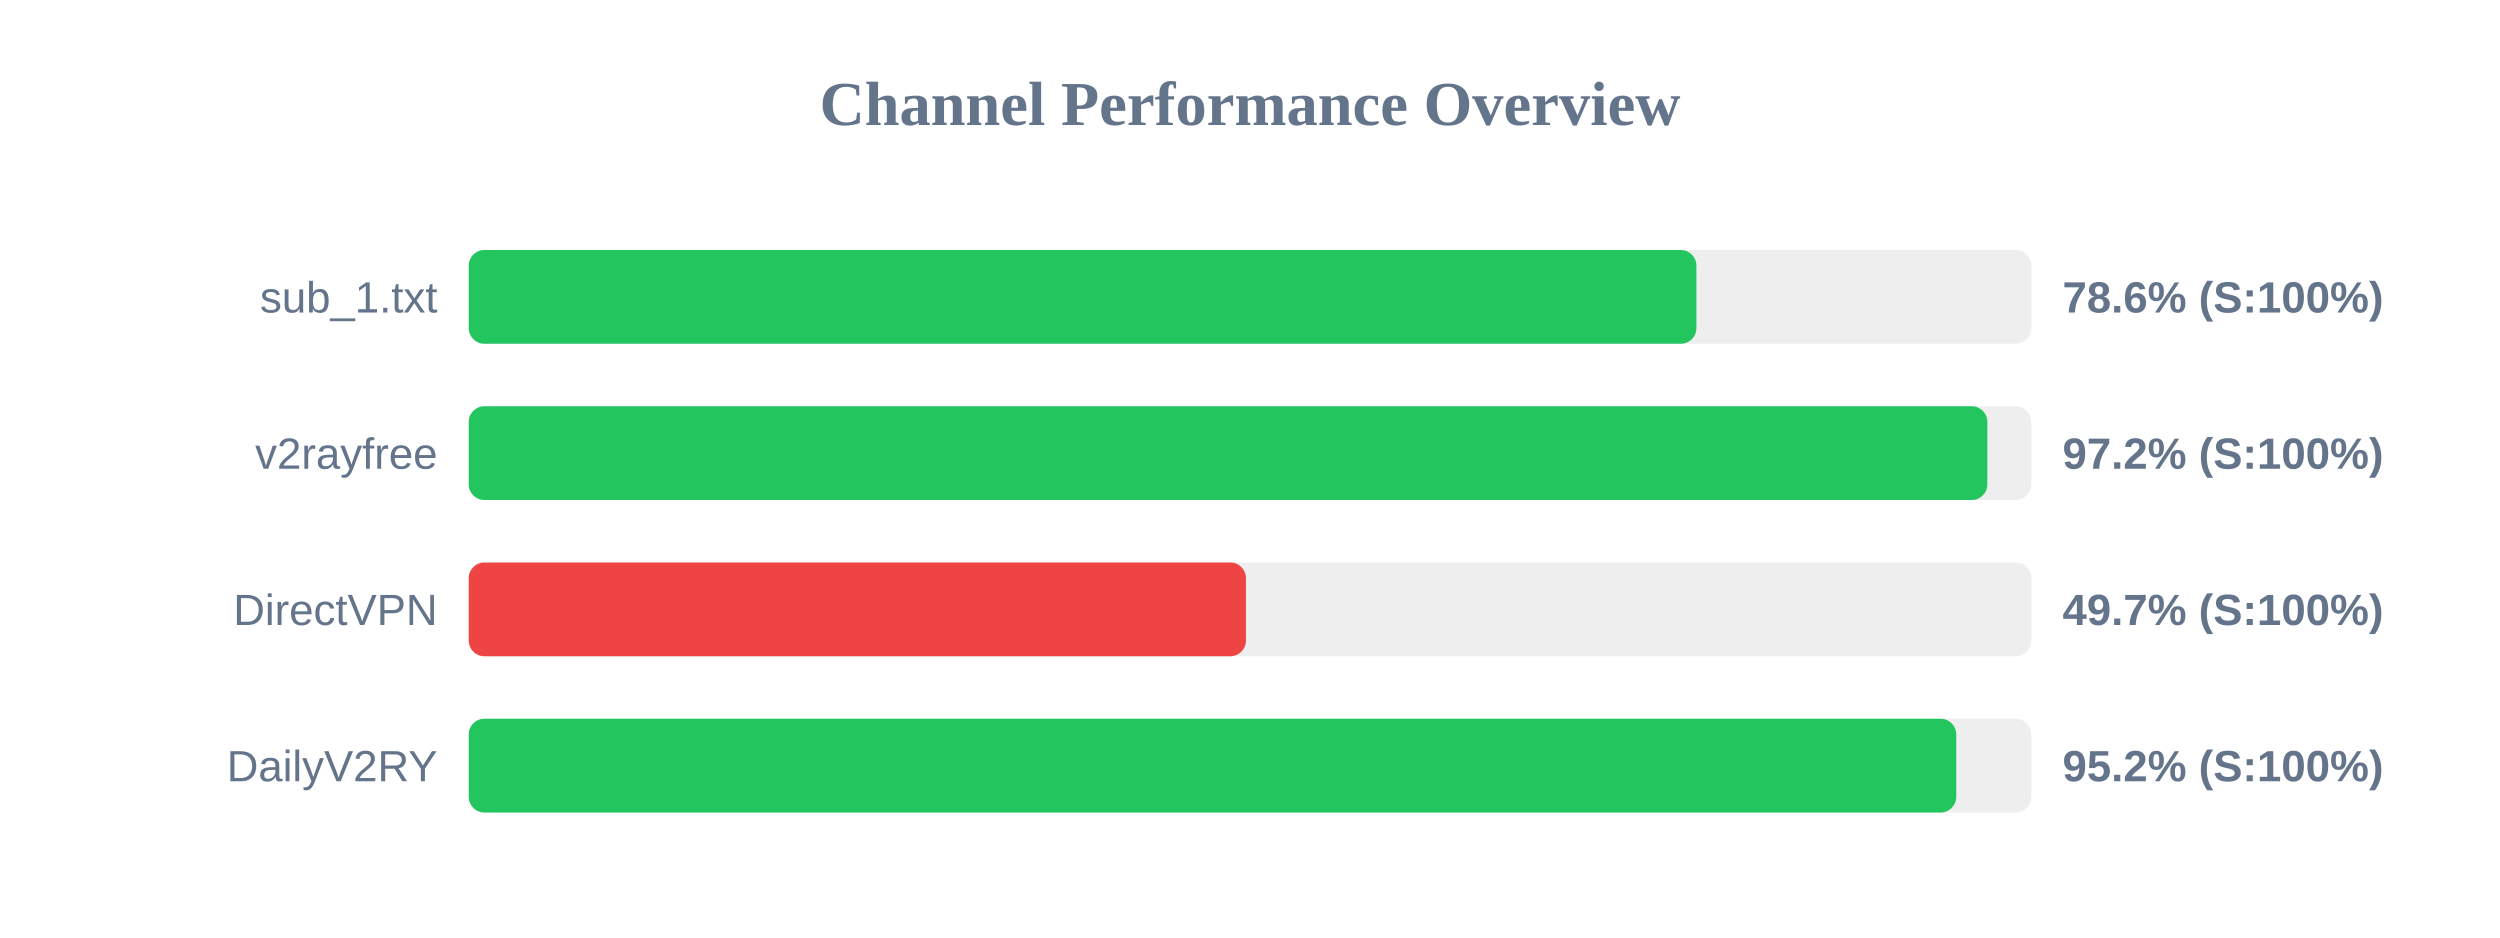
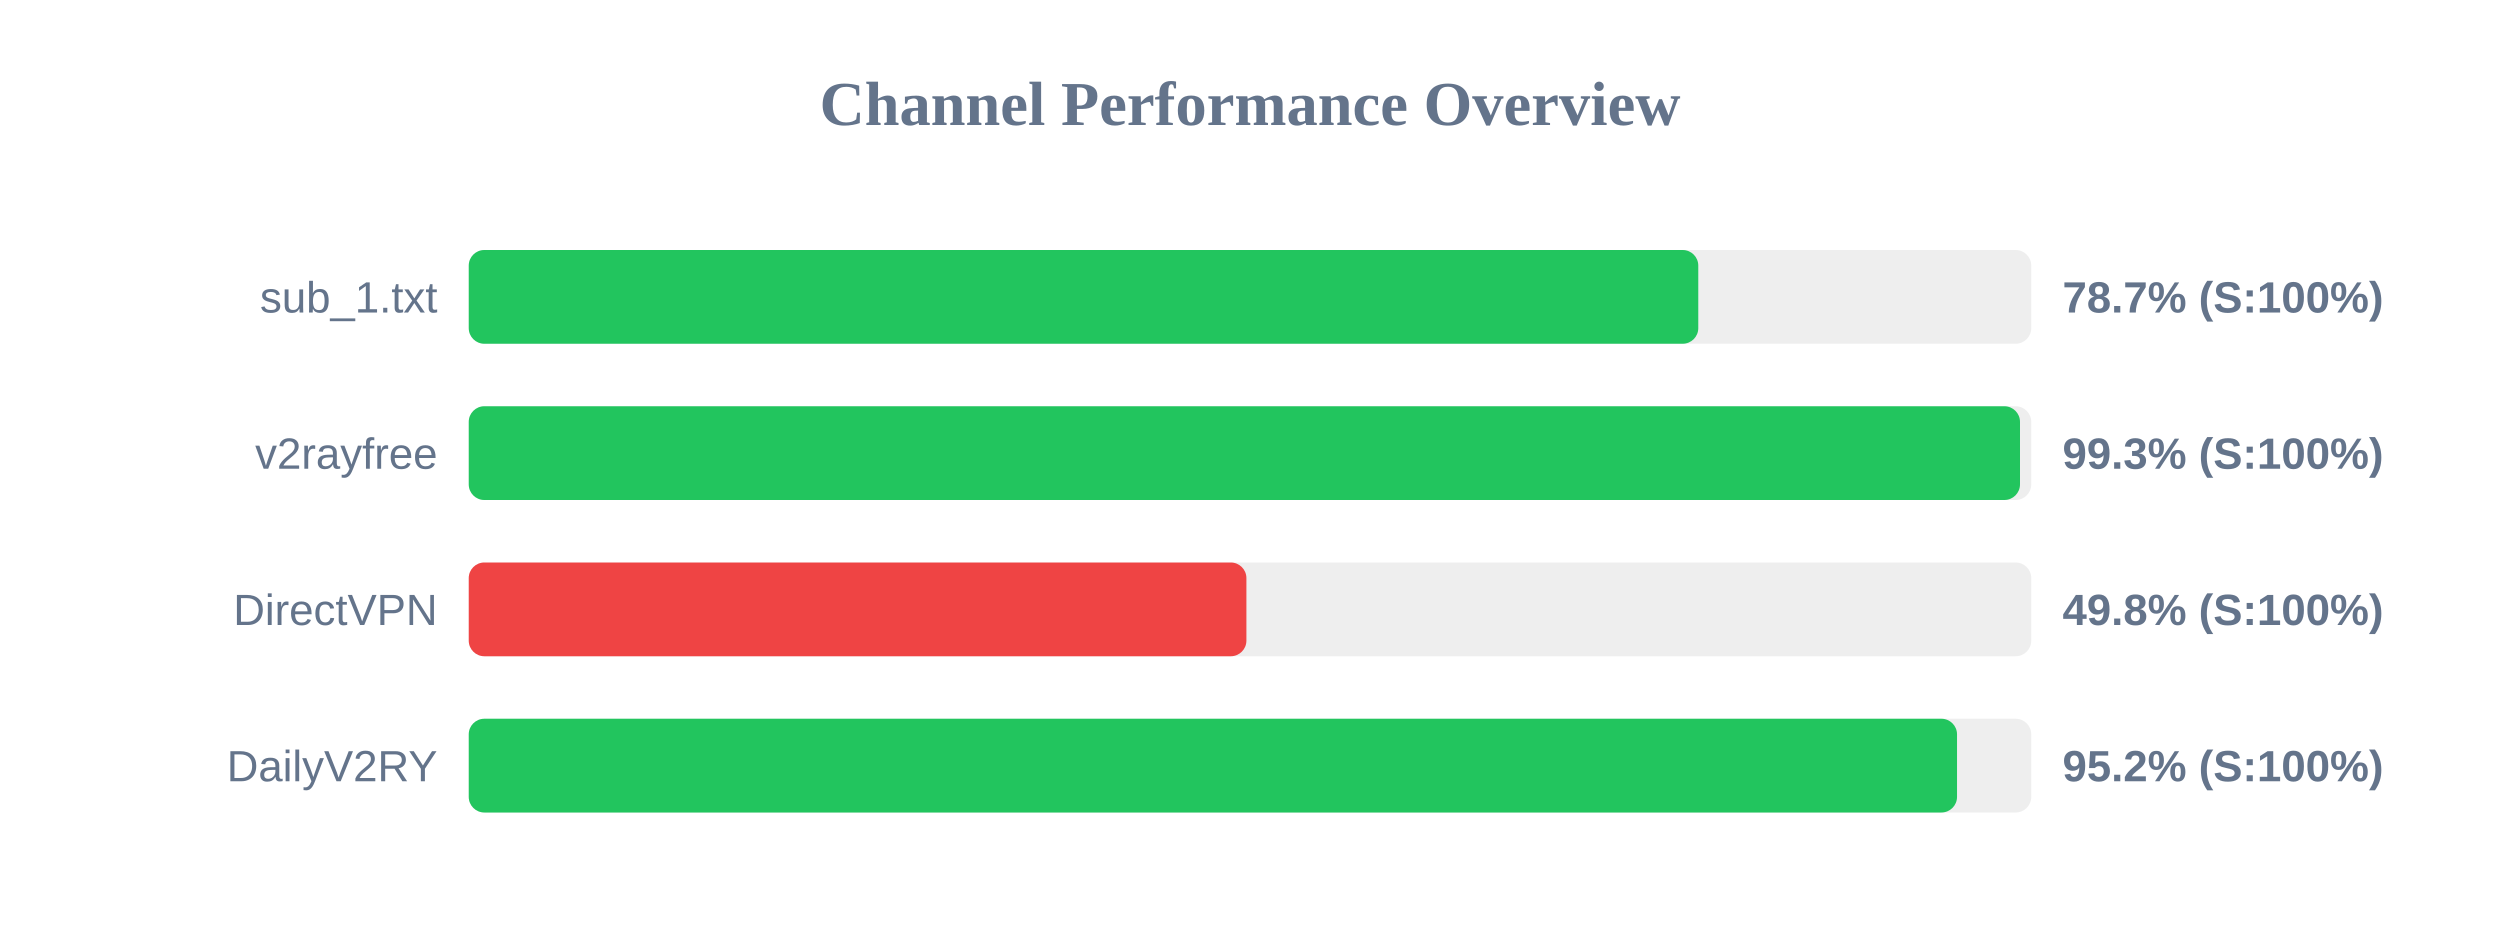
<svg xmlns="http://www.w3.org/2000/svg" width="800" height="300" version="1.1">
  <style>
        .row { font: 14px Arial; fill: #64748b; }
        .score { font: bold 14px Arial; fill: #64748b; }
    </style>
  <text x="400" y="40" text-anchor="middle" font-size="20px" font-weight="bold" fill="#64748b">Channel Performance Overview</text>
  <rect x="150" y="80" width="500" height="30" fill="#eee" rx="5" />
-   <rect x="150" y="80" width="392.85" height="30" fill="#22c55e" rx="5" />
+   <rect x="150" y="80" width="393.45" height="30" fill="#22c55e" rx="5" />
  <text x="140" y="100" text-anchor="end" class="row">sub_1.txt</text>
-   <text x="660" y="100" text-anchor="start" class="score">78.6% (S:100%)</text>
+   <text x="660" y="100" text-anchor="start" class="score">78.7% (S:100%)</text>
  <rect x="150" y="130" width="500" height="30" fill="#eee" rx="5" />
-   <rect x="150" y="130" width="485.95" height="30" fill="#22c55e" rx="5" />
+   <rect x="150" y="130" width="496.4" height="30" fill="#22c55e" rx="5" />
  <text x="140" y="150" text-anchor="end" class="row">v2rayfree</text>
-   <text x="660" y="150" text-anchor="start" class="score">97.2% (S:100%)</text>
+   <text x="660" y="150" text-anchor="start" class="score">99.3% (S:100%)</text>
  <rect x="150" y="180" width="500" height="30" fill="#eee" rx="5" />
-   <rect x="150" y="180" width="248.7" height="30" fill="#ef4444" rx="5" />
+   <rect x="150" y="180" width="248.85" height="30" fill="#ef4444" rx="5" />
  <text x="140" y="200" text-anchor="end" class="row">DirectVPN</text>
-   <text x="660" y="200" text-anchor="start" class="score">49.7% (S:100%)</text>
+   <text x="660" y="200" text-anchor="start" class="score">49.8% (S:100%)</text>
  <rect x="150" y="230" width="500" height="30" fill="#eee" rx="5" />
-   <rect x="150" y="230" width="476.0" height="30" fill="#22c55e" rx="5" />
+   <rect x="150" y="230" width="476.25" height="30" fill="#22c55e" rx="5" />
  <text x="140" y="250" text-anchor="end" class="row">DailyV2RY</text>
  <text x="660" y="250" text-anchor="start" class="score">95.2% (S:100%)</text>
</svg>
